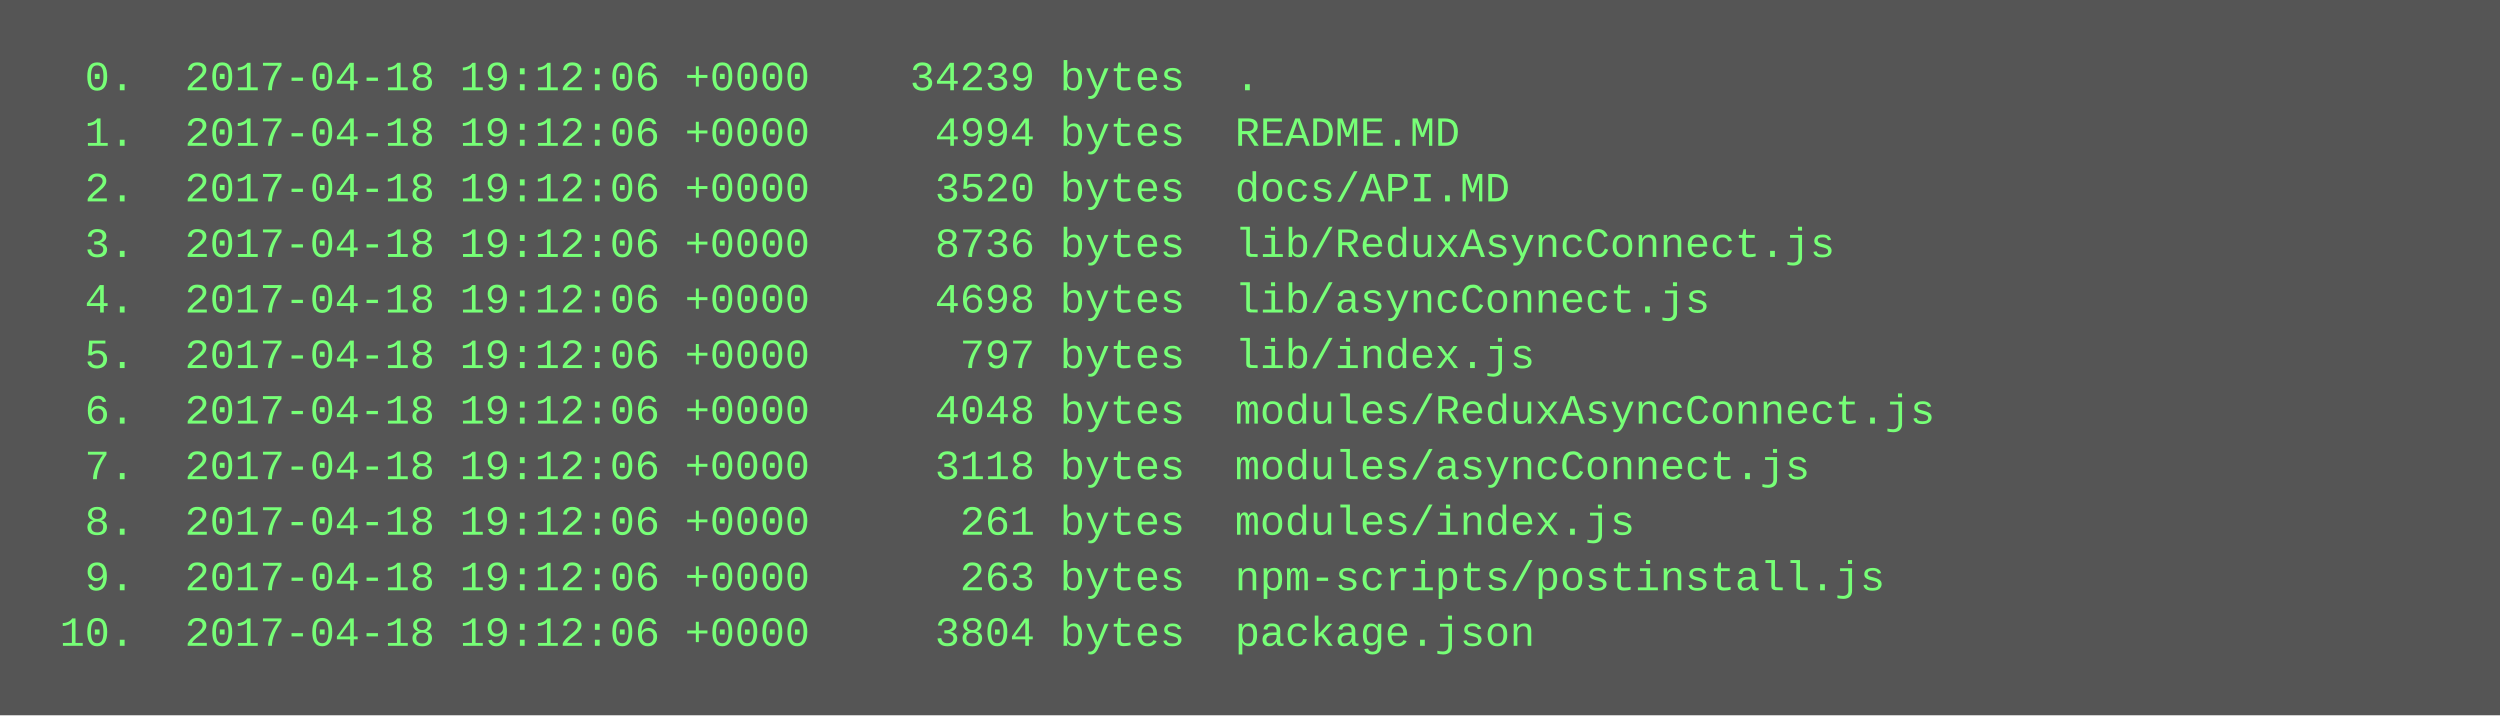
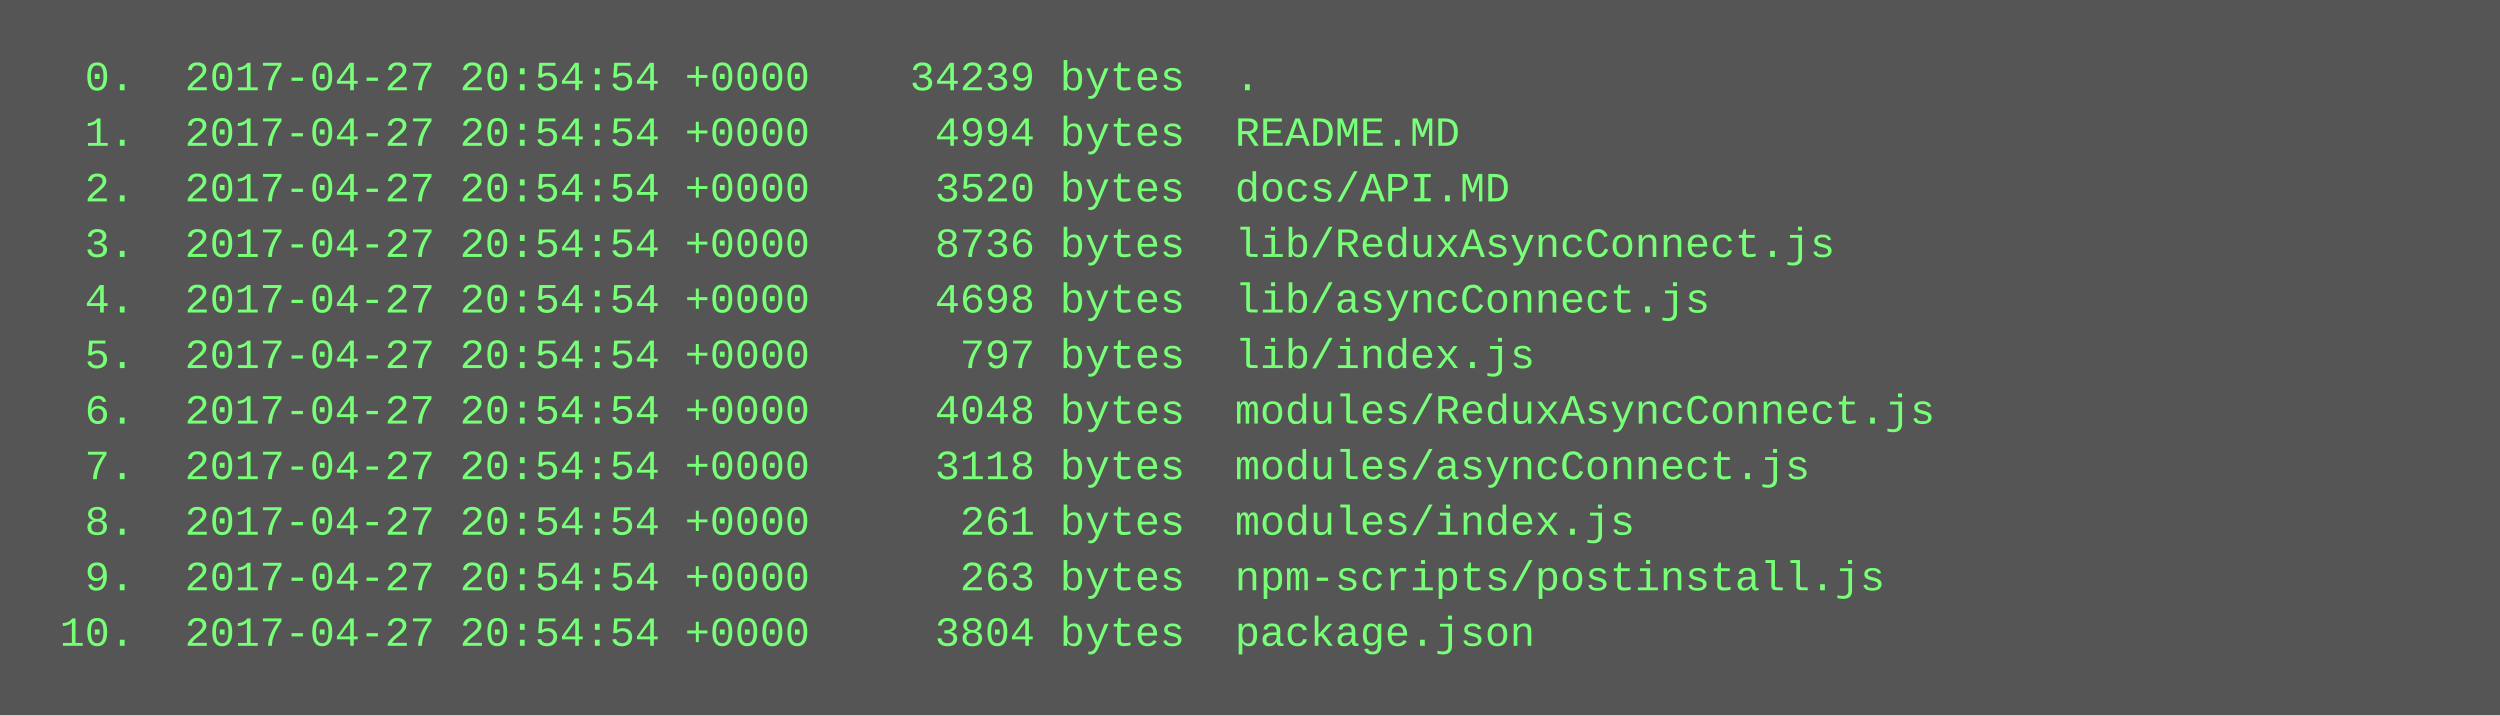
<svg xmlns="http://www.w3.org/2000/svg" height="206" width="720">
  <rect height="206" fill="#555" width="720" />
  <text fill="#7f7" font-family="Courier New" font-size="12" xml:space="preserve">
-     <tspan x="10" y="26">  0.  2017-04-18 19:12:06 +0000    34239 bytes  .</tspan>
-     <tspan x="10" y="42">  1.  2017-04-18 19:12:06 +0000     4994 bytes  README.MD</tspan>
-     <tspan x="10" y="58">  2.  2017-04-18 19:12:06 +0000     3520 bytes  docs/API.MD</tspan>
-     <tspan x="10" y="74">  3.  2017-04-18 19:12:06 +0000     8736 bytes  lib/ReduxAsyncConnect.js</tspan>
-     <tspan x="10" y="90">  4.  2017-04-18 19:12:06 +0000     4698 bytes  lib/asyncConnect.js</tspan>
-     <tspan x="10" y="106">  5.  2017-04-18 19:12:06 +0000      797 bytes  lib/index.js</tspan>
-     <tspan x="10" y="122">  6.  2017-04-18 19:12:06 +0000     4048 bytes  modules/ReduxAsyncConnect.js</tspan>
-     <tspan x="10" y="138">  7.  2017-04-18 19:12:06 +0000     3118 bytes  modules/asyncConnect.js</tspan>
-     <tspan x="10" y="154">  8.  2017-04-18 19:12:06 +0000      261 bytes  modules/index.js</tspan>
-     <tspan x="10" y="170">  9.  2017-04-18 19:12:06 +0000      263 bytes  npm-scripts/postinstall.js</tspan>
-     <tspan x="10" y="186"> 10.  2017-04-18 19:12:06 +0000     3804 bytes  package.json</tspan>
+     <tspan x="10" y="26">  0.  2017-04-27 20:54:54 +0000    34239 bytes  .</tspan>
+     <tspan x="10" y="42">  1.  2017-04-27 20:54:54 +0000     4994 bytes  README.MD</tspan>
+     <tspan x="10" y="58">  2.  2017-04-27 20:54:54 +0000     3520 bytes  docs/API.MD</tspan>
+     <tspan x="10" y="74">  3.  2017-04-27 20:54:54 +0000     8736 bytes  lib/ReduxAsyncConnect.js</tspan>
+     <tspan x="10" y="90">  4.  2017-04-27 20:54:54 +0000     4698 bytes  lib/asyncConnect.js</tspan>
+     <tspan x="10" y="106">  5.  2017-04-27 20:54:54 +0000      797 bytes  lib/index.js</tspan>
+     <tspan x="10" y="122">  6.  2017-04-27 20:54:54 +0000     4048 bytes  modules/ReduxAsyncConnect.js</tspan>
+     <tspan x="10" y="138">  7.  2017-04-27 20:54:54 +0000     3118 bytes  modules/asyncConnect.js</tspan>
+     <tspan x="10" y="154">  8.  2017-04-27 20:54:54 +0000      261 bytes  modules/index.js</tspan>
+     <tspan x="10" y="170">  9.  2017-04-27 20:54:54 +0000      263 bytes  npm-scripts/postinstall.js</tspan>
+     <tspan x="10" y="186"> 10.  2017-04-27 20:54:54 +0000     3804 bytes  package.json</tspan>
  </text>
</svg>
